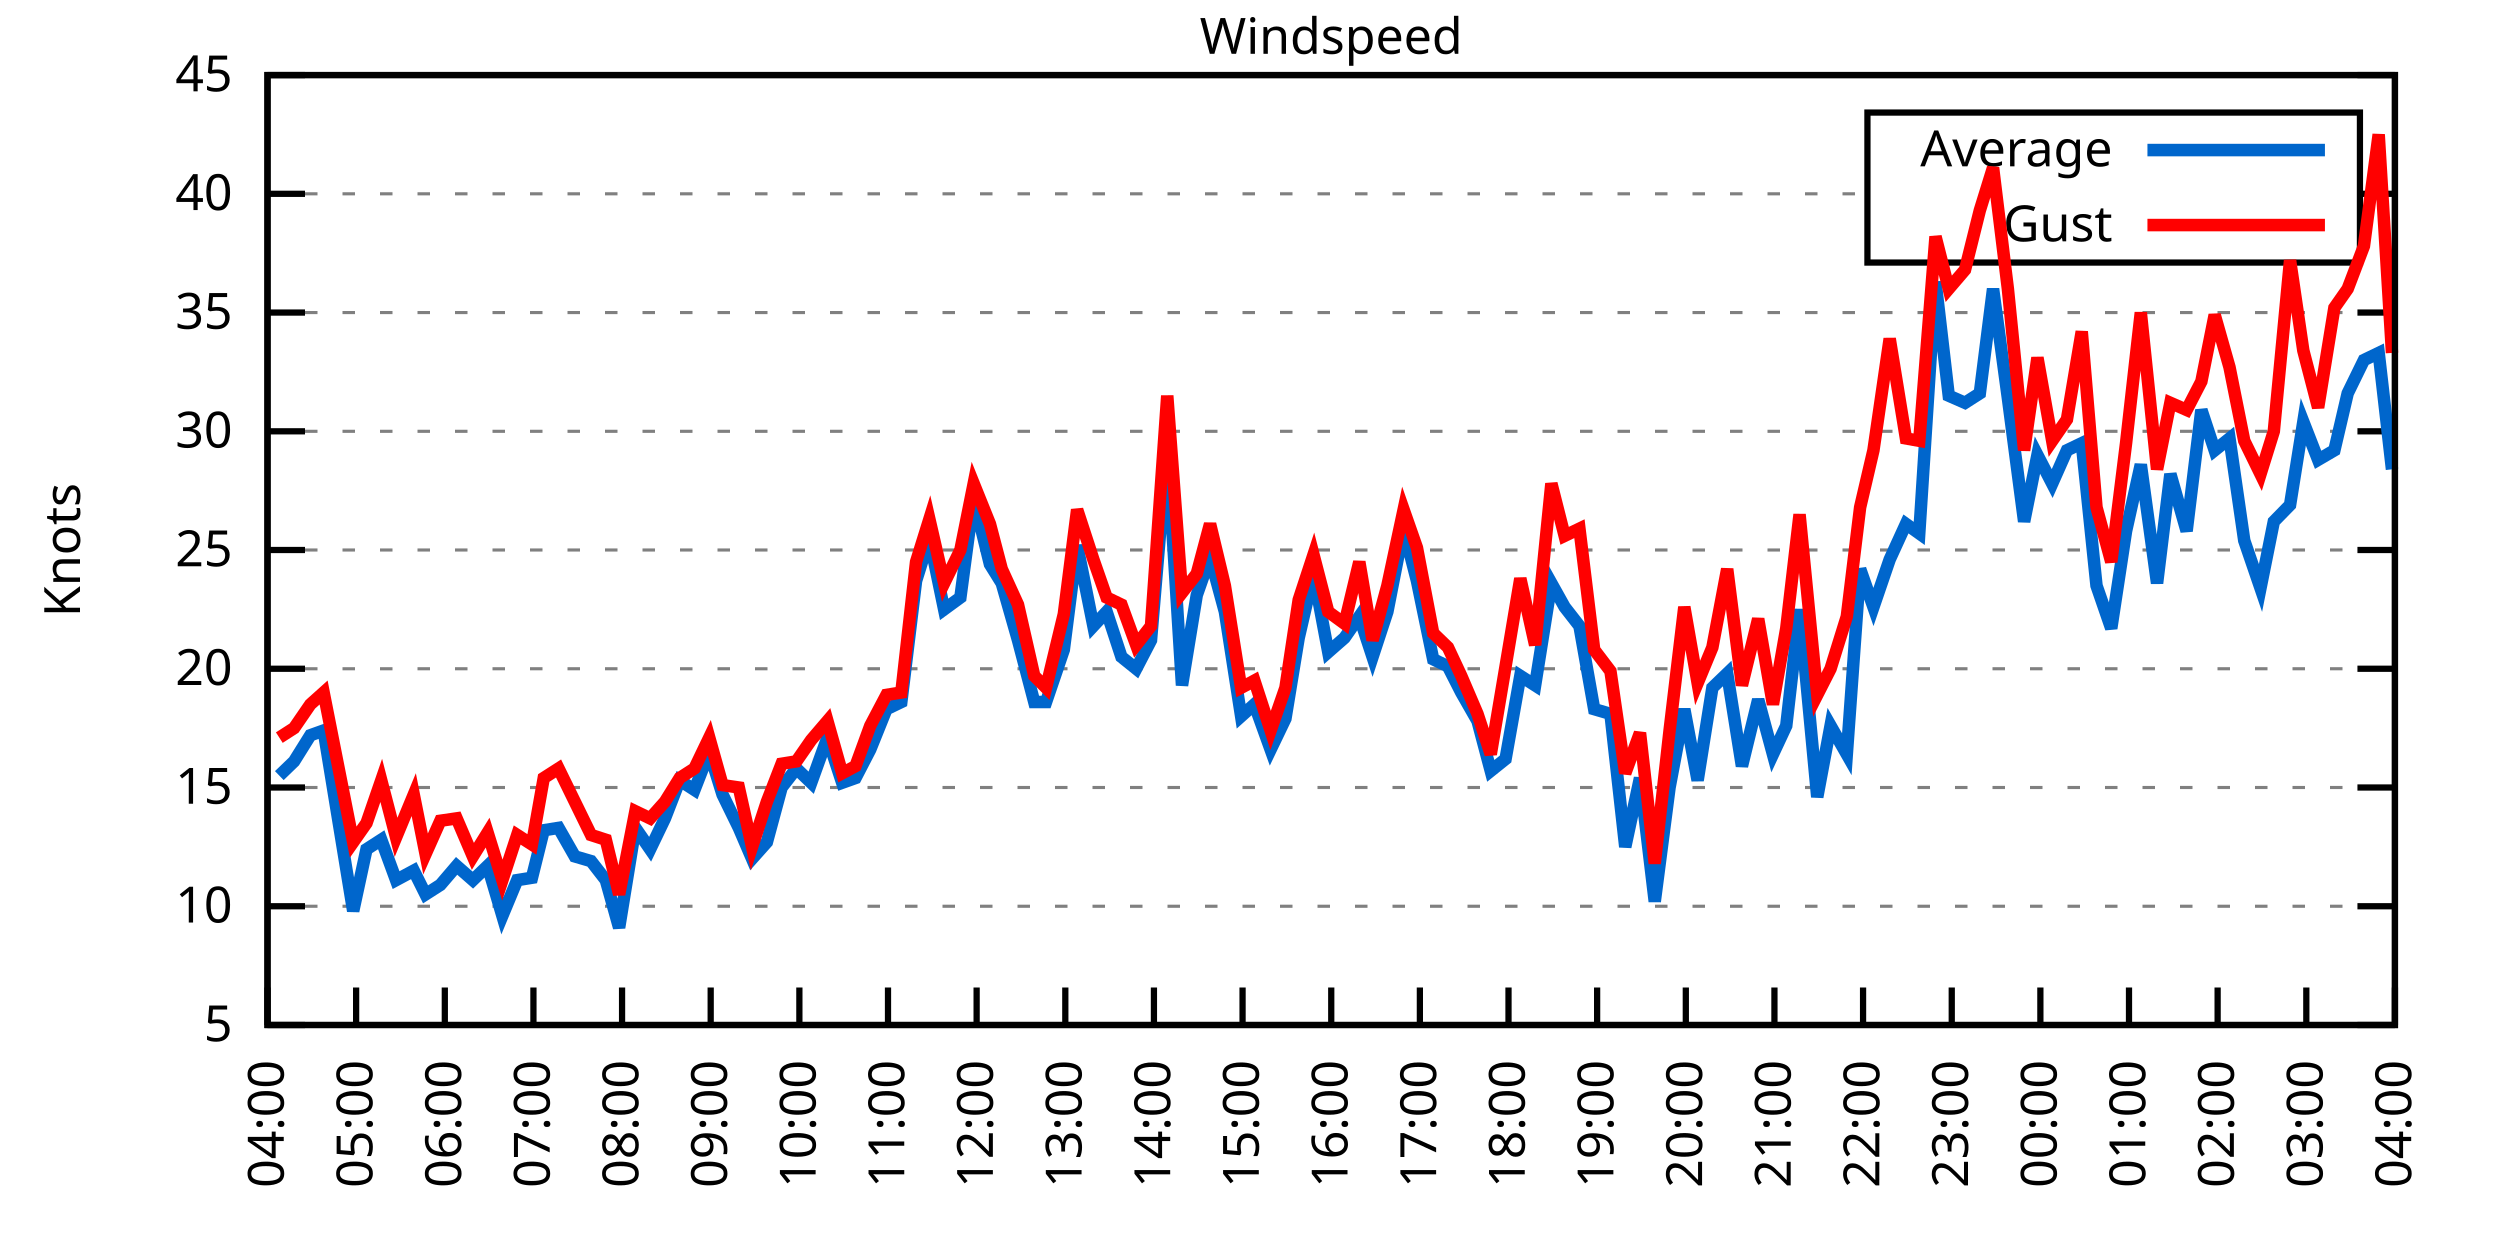
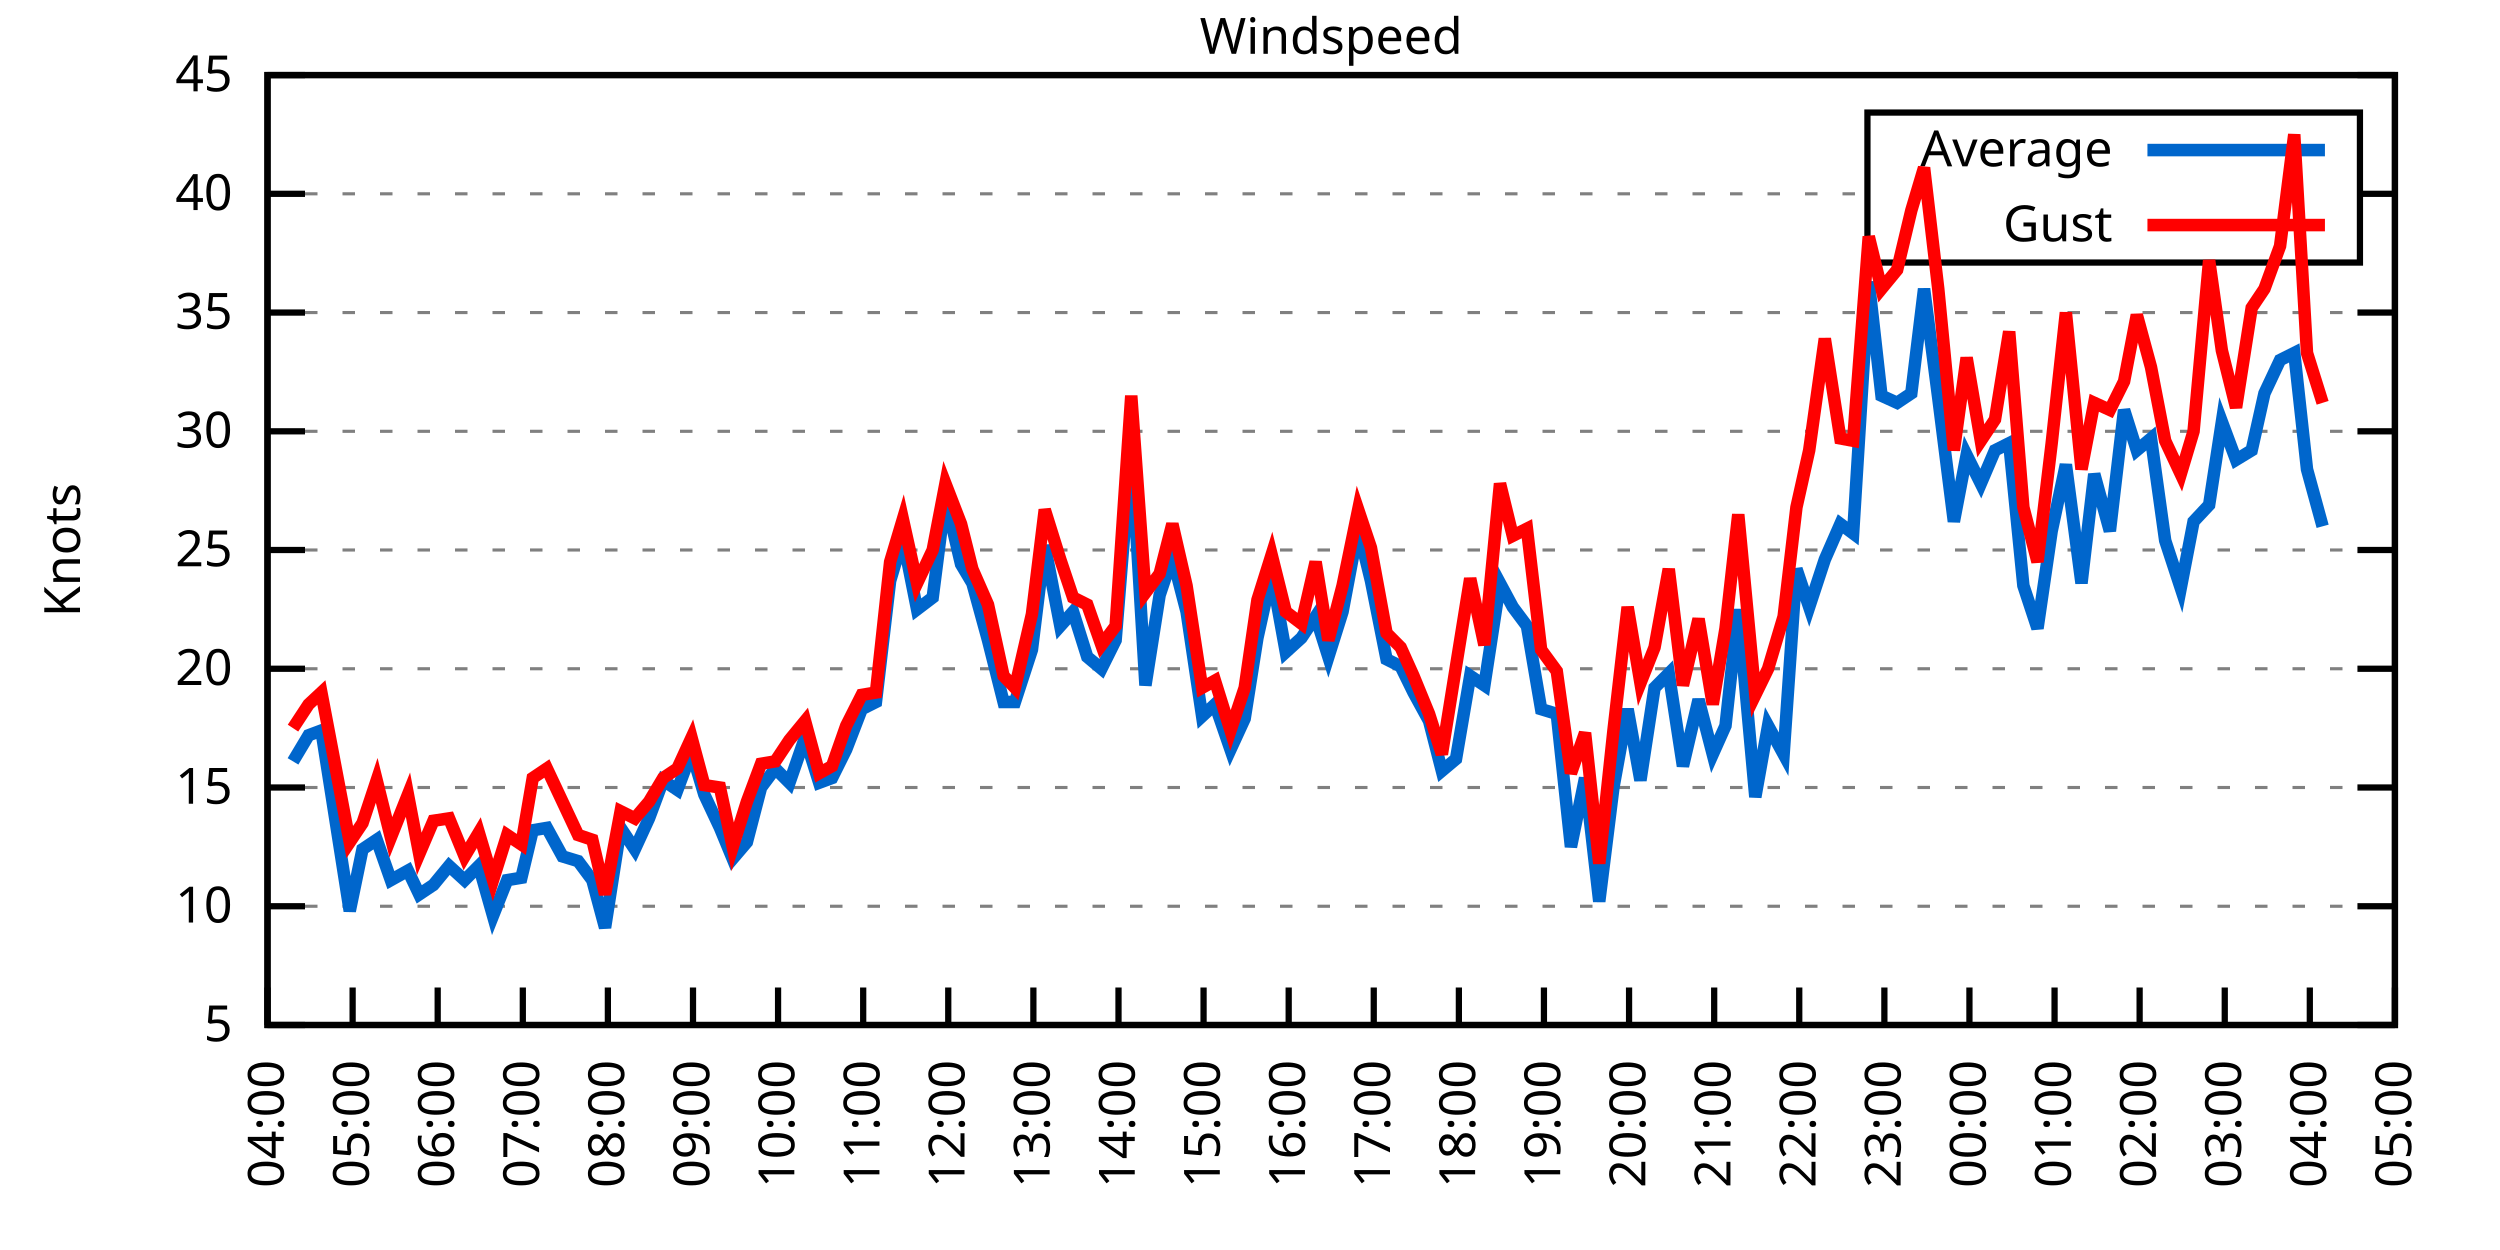
<svg xmlns="http://www.w3.org/2000/svg" xmlns:xlink="http://www.w3.org/1999/xlink" width="400" height="200" viewBox="0 0 400 200">
  <g id="gnuplot_canvas">
    <rect x="0" y="0" width="400" height="200" fill="none" />
    <defs>
      <circle id="gpDot" r="0.5" stroke-width="0.5" stroke="currentColor" />
      <path id="gpPt0" stroke-width="0.333" stroke="currentColor" d="M-1,0 h2 M0,-1 v2" />
      <path id="gpPt1" stroke-width="0.333" stroke="currentColor" d="M-1,-1 L1,1 M1,-1 L-1,1" />
      <path id="gpPt2" stroke-width="0.333" stroke="currentColor" d="M-1,0 L1,0 M0,-1 L0,1 M-1,-1 L1,1 M-1,1 L1,-1" />
      <rect id="gpPt3" stroke-width="0.333" stroke="currentColor" x="-1" y="-1" width="2" height="2" />
      <rect id="gpPt4" stroke-width="0.333" stroke="currentColor" fill="currentColor" x="-1" y="-1" width="2" height="2" />
      <circle id="gpPt5" stroke-width="0.333" stroke="currentColor" cx="0" cy="0" r="1" />
      <use xlink:href="#gpPt5" id="gpPt6" fill="currentColor" stroke="none" />
      <path id="gpPt7" stroke-width="0.333" stroke="currentColor" d="M0,-1.33 L-1.33,0.67 L1.33,0.67 z" />
      <use xlink:href="#gpPt7" id="gpPt8" fill="currentColor" stroke="none" />
      <use xlink:href="#gpPt7" id="gpPt9" stroke="currentColor" transform="rotate(180)" />
      <use xlink:href="#gpPt9" id="gpPt10" fill="currentColor" stroke="none" />
      <use xlink:href="#gpPt3" id="gpPt11" stroke="currentColor" transform="rotate(45)" />
      <use xlink:href="#gpPt11" id="gpPt12" fill="currentColor" stroke="none" />
      <path id="gpPt13" stroke-width="0.333" stroke="currentColor" d="M0,1.330 L1.265,0.411 L0.782,-1.067 L-0.782,-1.076 L-1.265,0.411 z" />
      <use xlink:href="#gpPt13" id="gpPt14" fill="currentColor" stroke="none" />
      <filter id="textbox" filterUnits="objectBoundingBox" x="0" y="0" height="1" width="1">
        <feFlood flood-color="white" flood-opacity="1" result="bgnd" />
        <feComposite in="SourceGraphic" in2="bgnd" operator="atop" />
      </filter>
      <filter id="greybox" filterUnits="objectBoundingBox" x="0" y="0" height="1" width="1">
        <feFlood flood-color="lightgrey" flood-opacity="1" result="grey" />
        <feComposite in="SourceGraphic" in2="grey" operator="atop" />
      </filter>
    </defs>
    <g fill="none" color="white" stroke="currentColor" stroke-width="1.00" stroke-linecap="butt" stroke-linejoin="miter">
</g>
    <g fill="none" color="black" stroke="currentColor" stroke-width="1.00" stroke-linecap="butt" stroke-linejoin="miter">
      <g stroke="none" shape-rendering="crispEdges">
        <polygon fill="rgb(255, 255, 255)" points="42.80,164.00 383.18,164.00 383.18,12.02 42.80,12.02 " />
      </g>
    </g>
    <g fill="none" color="black" stroke="currentColor" stroke-width="1.00" stroke-linecap="butt" stroke-linejoin="miter">
</g>
    <g fill="none" color="black" stroke="black" stroke-width="0.50" stroke-linecap="butt" stroke-linejoin="miter">
</g>
    <g fill="none" color="gray" stroke="currentColor" stroke-width="0.50" stroke-linecap="butt" stroke-linejoin="miter">
      <path stroke="gray" stroke-dasharray="2,4" class="gridline" d="M42.80,164.00 L383.19,164.00  " />
    </g>
    <g fill="none" color="gray" stroke="gray" stroke-width="1.00" stroke-linecap="butt" stroke-linejoin="miter">
</g>
    <g fill="none" color="black" stroke="currentColor" stroke-width="1.00" stroke-linecap="butt" stroke-linejoin="miter">
      <path stroke="black" d="M42.80,164.00 L48.80,164.00 M383.19,164.00 L377.19,164.00  " />
      <g transform="translate(37.20,166.60)" stroke="none" fill="black" font-family="Sans" font-size="8.00" text-anchor="end">
        <text>
          <tspan font-family="Sans"> 5</tspan>
        </text>
      </g>
    </g>
    <g fill="none" color="black" stroke="currentColor" stroke-width="1.00" stroke-linecap="butt" stroke-linejoin="miter">
</g>
    <g fill="none" color="black" stroke="black" stroke-width="0.50" stroke-linecap="butt" stroke-linejoin="miter">
</g>
    <g fill="none" color="gray" stroke="currentColor" stroke-width="0.50" stroke-linecap="butt" stroke-linejoin="miter">
      <path stroke="gray" stroke-dasharray="2,4" class="gridline" d="M42.80,145.00 L383.19,145.00  " />
    </g>
    <g fill="none" color="gray" stroke="gray" stroke-width="1.00" stroke-linecap="butt" stroke-linejoin="miter">
</g>
    <g fill="none" color="black" stroke="currentColor" stroke-width="1.00" stroke-linecap="butt" stroke-linejoin="miter">
      <path stroke="black" d="M42.80,145.00 L48.80,145.00 M383.19,145.00 L377.19,145.00  " />
      <g transform="translate(37.20,147.60)" stroke="none" fill="black" font-family="Sans" font-size="8.00" text-anchor="end">
        <text>
          <tspan font-family="Sans"> 10</tspan>
        </text>
      </g>
    </g>
    <g fill="none" color="black" stroke="currentColor" stroke-width="1.00" stroke-linecap="butt" stroke-linejoin="miter">
</g>
    <g fill="none" color="black" stroke="black" stroke-width="0.50" stroke-linecap="butt" stroke-linejoin="miter">
</g>
    <g fill="none" color="gray" stroke="currentColor" stroke-width="0.50" stroke-linecap="butt" stroke-linejoin="miter">
      <path stroke="gray" stroke-dasharray="2,4" class="gridline" d="M42.80,126.00 L383.19,126.00  " />
    </g>
    <g fill="none" color="gray" stroke="gray" stroke-width="1.00" stroke-linecap="butt" stroke-linejoin="miter">
</g>
    <g fill="none" color="black" stroke="currentColor" stroke-width="1.00" stroke-linecap="butt" stroke-linejoin="miter">
      <path stroke="black" d="M42.80,126.00 L48.80,126.00 M383.19,126.00 L377.19,126.00  " />
      <g transform="translate(37.20,128.60)" stroke="none" fill="black" font-family="Sans" font-size="8.00" text-anchor="end">
        <text>
          <tspan font-family="Sans"> 15</tspan>
        </text>
      </g>
    </g>
    <g fill="none" color="black" stroke="currentColor" stroke-width="1.00" stroke-linecap="butt" stroke-linejoin="miter">
</g>
    <g fill="none" color="black" stroke="black" stroke-width="0.50" stroke-linecap="butt" stroke-linejoin="miter">
</g>
    <g fill="none" color="gray" stroke="currentColor" stroke-width="0.50" stroke-linecap="butt" stroke-linejoin="miter">
      <path stroke="gray" stroke-dasharray="2,4" class="gridline" d="M42.80,107.00 L383.19,107.00  " />
    </g>
    <g fill="none" color="gray" stroke="gray" stroke-width="1.00" stroke-linecap="butt" stroke-linejoin="miter">
</g>
    <g fill="none" color="black" stroke="currentColor" stroke-width="1.00" stroke-linecap="butt" stroke-linejoin="miter">
      <path stroke="black" d="M42.80,107.00 L48.80,107.00 M383.19,107.00 L377.19,107.00  " />
      <g transform="translate(37.20,109.60)" stroke="none" fill="black" font-family="Sans" font-size="8.00" text-anchor="end">
        <text>
          <tspan font-family="Sans"> 20</tspan>
        </text>
      </g>
    </g>
    <g fill="none" color="black" stroke="currentColor" stroke-width="1.00" stroke-linecap="butt" stroke-linejoin="miter">
</g>
    <g fill="none" color="black" stroke="black" stroke-width="0.50" stroke-linecap="butt" stroke-linejoin="miter">
</g>
    <g fill="none" color="gray" stroke="currentColor" stroke-width="0.50" stroke-linecap="butt" stroke-linejoin="miter">
      <path stroke="gray" stroke-dasharray="2,4" class="gridline" d="M42.80,88.00 L383.19,88.00  " />
    </g>
    <g fill="none" color="gray" stroke="gray" stroke-width="1.00" stroke-linecap="butt" stroke-linejoin="miter">
</g>
    <g fill="none" color="black" stroke="currentColor" stroke-width="1.00" stroke-linecap="butt" stroke-linejoin="miter">
      <path stroke="black" d="M42.80,88.00 L48.80,88.00 M383.19,88.00 L377.19,88.00  " />
      <g transform="translate(37.20,90.60)" stroke="none" fill="black" font-family="Sans" font-size="8.00" text-anchor="end">
        <text>
          <tspan font-family="Sans"> 25</tspan>
        </text>
      </g>
    </g>
    <g fill="none" color="black" stroke="currentColor" stroke-width="1.00" stroke-linecap="butt" stroke-linejoin="miter">
</g>
    <g fill="none" color="black" stroke="black" stroke-width="0.50" stroke-linecap="butt" stroke-linejoin="miter">
</g>
    <g fill="none" color="gray" stroke="currentColor" stroke-width="0.50" stroke-linecap="butt" stroke-linejoin="miter">
      <path stroke="gray" stroke-dasharray="2,4" class="gridline" d="M42.80,69.01 L383.19,69.01  " />
    </g>
    <g fill="none" color="gray" stroke="gray" stroke-width="1.00" stroke-linecap="butt" stroke-linejoin="miter">
</g>
    <g fill="none" color="black" stroke="currentColor" stroke-width="1.00" stroke-linecap="butt" stroke-linejoin="miter">
      <path stroke="black" d="M42.80,69.01 L48.80,69.01 M383.19,69.01 L377.19,69.01  " />
      <g transform="translate(37.20,71.61)" stroke="none" fill="black" font-family="Sans" font-size="8.00" text-anchor="end">
        <text>
          <tspan font-family="Sans"> 30</tspan>
        </text>
      </g>
    </g>
    <g fill="none" color="black" stroke="currentColor" stroke-width="1.00" stroke-linecap="butt" stroke-linejoin="miter">
</g>
    <g fill="none" color="black" stroke="black" stroke-width="0.50" stroke-linecap="butt" stroke-linejoin="miter">
</g>
    <g fill="none" color="gray" stroke="currentColor" stroke-width="0.50" stroke-linecap="butt" stroke-linejoin="miter">
      <path stroke="gray" stroke-dasharray="2,4" class="gridline" d="M42.80,50.01 L383.19,50.01  " />
    </g>
    <g fill="none" color="gray" stroke="gray" stroke-width="1.00" stroke-linecap="butt" stroke-linejoin="miter">
</g>
    <g fill="none" color="black" stroke="currentColor" stroke-width="1.00" stroke-linecap="butt" stroke-linejoin="miter">
      <path stroke="black" d="M42.80,50.01 L48.80,50.01 M383.19,50.01 L377.19,50.01  " />
      <g transform="translate(37.20,52.61)" stroke="none" fill="black" font-family="Sans" font-size="8.00" text-anchor="end">
        <text>
          <tspan font-family="Sans"> 35</tspan>
        </text>
      </g>
    </g>
    <g fill="none" color="black" stroke="currentColor" stroke-width="1.00" stroke-linecap="butt" stroke-linejoin="miter">
</g>
    <g fill="none" color="black" stroke="black" stroke-width="0.50" stroke-linecap="butt" stroke-linejoin="miter">
</g>
    <g fill="none" color="gray" stroke="currentColor" stroke-width="0.50" stroke-linecap="butt" stroke-linejoin="miter">
      <path stroke="gray" stroke-dasharray="2,4" class="gridline" d="M42.80,31.01 L298.79,31.01 M377.59,31.01 L383.19,31.01  " />
    </g>
    <g fill="none" color="gray" stroke="gray" stroke-width="1.00" stroke-linecap="butt" stroke-linejoin="miter">
</g>
    <g fill="none" color="black" stroke="currentColor" stroke-width="1.00" stroke-linecap="butt" stroke-linejoin="miter">
      <path stroke="black" d="M42.80,31.01 L48.80,31.01 M383.19,31.01 L377.19,31.01  " />
      <g transform="translate(37.20,33.61)" stroke="none" fill="black" font-family="Sans" font-size="8.00" text-anchor="end">
        <text>
          <tspan font-family="Sans"> 40</tspan>
        </text>
      </g>
    </g>
    <g fill="none" color="black" stroke="currentColor" stroke-width="1.00" stroke-linecap="butt" stroke-linejoin="miter">
</g>
    <g fill="none" color="black" stroke="black" stroke-width="0.50" stroke-linecap="butt" stroke-linejoin="miter">
</g>
    <g fill="none" color="gray" stroke="currentColor" stroke-width="0.50" stroke-linecap="butt" stroke-linejoin="miter">
      <path stroke="gray" stroke-dasharray="2,4" class="gridline" d="M42.80,12.01 L383.19,12.01  " />
    </g>
    <g fill="none" color="gray" stroke="gray" stroke-width="1.00" stroke-linecap="butt" stroke-linejoin="miter">
</g>
    <g fill="none" color="black" stroke="currentColor" stroke-width="1.00" stroke-linecap="butt" stroke-linejoin="miter">
      <path stroke="black" d="M42.80,12.01 L48.80,12.01 M383.19,12.01 L377.19,12.01  " />
      <g transform="translate(37.20,14.61)" stroke="none" fill="black" font-family="Sans" font-size="8.00" text-anchor="end">
        <text>
          <tspan font-family="Sans"> 45</tspan>
        </text>
      </g>
    </g>
    <g fill="none" color="black" stroke="currentColor" stroke-width="1.00" stroke-linecap="butt" stroke-linejoin="miter">
      <path stroke="black" d="M42.80,164.00 L42.80,158.00  " />
      <g transform="translate(45.40,169.60) rotate(270.00)" stroke="none" fill="black" font-family="Sans" font-size="8.00" text-anchor="end">
        <text>
          <tspan font-family="Sans">04:00</tspan>
        </text>
      </g>
    </g>
    <g fill="none" color="black" stroke="currentColor" stroke-width="1.00" stroke-linecap="butt" stroke-linejoin="miter">
-       <path stroke="black" d="M56.98,164.00 L56.98,158.00  " />
-       <g transform="translate(59.58,169.60) rotate(270.00)" stroke="none" fill="black" font-family="Sans" font-size="8.00" text-anchor="end">
+       <path stroke="black" d="M56.42,164.00 L56.42,158.00  " />
+       <g transform="translate(59.02,169.60) rotate(270.00)" stroke="none" fill="black" font-family="Sans" font-size="8.00" text-anchor="end">
        <text>
          <tspan font-family="Sans">05:00</tspan>
        </text>
      </g>
    </g>
    <g fill="none" color="black" stroke="currentColor" stroke-width="1.00" stroke-linecap="butt" stroke-linejoin="miter">
-       <path stroke="black" d="M71.17,164.00 L71.17,158.00  " />
-       <g transform="translate(73.77,169.60) rotate(270.00)" stroke="none" fill="black" font-family="Sans" font-size="8.00" text-anchor="end">
+       <path stroke="black" d="M70.03,164.00 L70.03,158.00  " />
+       <g transform="translate(72.63,169.60) rotate(270.00)" stroke="none" fill="black" font-family="Sans" font-size="8.00" text-anchor="end">
        <text>
          <tspan font-family="Sans">06:00</tspan>
        </text>
      </g>
    </g>
    <g fill="none" color="black" stroke="currentColor" stroke-width="1.00" stroke-linecap="butt" stroke-linejoin="miter">
-       <path stroke="black" d="M85.35,164.00 L85.35,158.00  " />
-       <g transform="translate(87.95,169.60) rotate(270.00)" stroke="none" fill="black" font-family="Sans" font-size="8.00" text-anchor="end">
+       <path stroke="black" d="M83.65,164.00 L83.65,158.00  " />
+       <g transform="translate(86.25,169.60) rotate(270.00)" stroke="none" fill="black" font-family="Sans" font-size="8.00" text-anchor="end">
        <text>
          <tspan font-family="Sans">07:00</tspan>
        </text>
      </g>
    </g>
    <g fill="none" color="black" stroke="currentColor" stroke-width="1.00" stroke-linecap="butt" stroke-linejoin="miter">
-       <path stroke="black" d="M99.53,164.00 L99.53,158.00  " />
-       <g transform="translate(102.13,169.60) rotate(270.00)" stroke="none" fill="black" font-family="Sans" font-size="8.00" text-anchor="end">
+       <path stroke="black" d="M97.26,164.00 L97.26,158.00  " />
+       <g transform="translate(99.86,169.60) rotate(270.00)" stroke="none" fill="black" font-family="Sans" font-size="8.00" text-anchor="end">
        <text>
          <tspan font-family="Sans">08:00</tspan>
        </text>
      </g>
    </g>
    <g fill="none" color="black" stroke="currentColor" stroke-width="1.00" stroke-linecap="butt" stroke-linejoin="miter">
-       <path stroke="black" d="M113.71,164.00 L113.71,158.00  " />
-       <g transform="translate(116.31,169.60) rotate(270.00)" stroke="none" fill="black" font-family="Sans" font-size="8.00" text-anchor="end">
+       <path stroke="black" d="M110.88,164.00 L110.88,158.00  " />
+       <g transform="translate(113.48,169.60) rotate(270.00)" stroke="none" fill="black" font-family="Sans" font-size="8.00" text-anchor="end">
        <text>
          <tspan font-family="Sans">09:00</tspan>
        </text>
      </g>
    </g>
    <g fill="none" color="black" stroke="currentColor" stroke-width="1.00" stroke-linecap="butt" stroke-linejoin="miter">
-       <path stroke="black" d="M127.90,164.00 L127.90,158.00  " />
-       <g transform="translate(130.50,169.60) rotate(270.00)" stroke="none" fill="black" font-family="Sans" font-size="8.00" text-anchor="end">
+       <path stroke="black" d="M124.49,164.00 L124.49,158.00  " />
+       <g transform="translate(127.09,169.60) rotate(270.00)" stroke="none" fill="black" font-family="Sans" font-size="8.00" text-anchor="end">
        <text>
          <tspan font-family="Sans">10:00</tspan>
        </text>
      </g>
    </g>
    <g fill="none" color="black" stroke="currentColor" stroke-width="1.00" stroke-linecap="butt" stroke-linejoin="miter">
-       <path stroke="black" d="M142.08,164.00 L142.08,158.00  " />
-       <g transform="translate(144.68,169.60) rotate(270.00)" stroke="none" fill="black" font-family="Sans" font-size="8.00" text-anchor="end">
+       <path stroke="black" d="M138.11,164.00 L138.11,158.00  " />
+       <g transform="translate(140.71,169.60) rotate(270.00)" stroke="none" fill="black" font-family="Sans" font-size="8.00" text-anchor="end">
        <text>
          <tspan font-family="Sans">11:00</tspan>
        </text>
      </g>
    </g>
    <g fill="none" color="black" stroke="currentColor" stroke-width="1.00" stroke-linecap="butt" stroke-linejoin="miter">
-       <path stroke="black" d="M156.26,164.00 L156.26,158.00  " />
-       <g transform="translate(158.86,169.60) rotate(270.00)" stroke="none" fill="black" font-family="Sans" font-size="8.00" text-anchor="end">
+       <path stroke="black" d="M151.72,164.00 L151.72,158.00  " />
+       <g transform="translate(154.32,169.60) rotate(270.00)" stroke="none" fill="black" font-family="Sans" font-size="8.00" text-anchor="end">
        <text>
          <tspan font-family="Sans">12:00</tspan>
        </text>
      </g>
    </g>
    <g fill="none" color="black" stroke="currentColor" stroke-width="1.00" stroke-linecap="butt" stroke-linejoin="miter">
-       <path stroke="black" d="M170.45,164.00 L170.45,158.00  " />
-       <g transform="translate(173.05,169.60) rotate(270.00)" stroke="none" fill="black" font-family="Sans" font-size="8.00" text-anchor="end">
+       <path stroke="black" d="M165.34,164.00 L165.34,158.00  " />
+       <g transform="translate(167.94,169.60) rotate(270.00)" stroke="none" fill="black" font-family="Sans" font-size="8.00" text-anchor="end">
        <text>
          <tspan font-family="Sans">13:00</tspan>
        </text>
      </g>
    </g>
    <g fill="none" color="black" stroke="currentColor" stroke-width="1.00" stroke-linecap="butt" stroke-linejoin="miter">
-       <path stroke="black" d="M184.63,164.00 L184.63,158.00  " />
-       <g transform="translate(187.23,169.60) rotate(270.00)" stroke="none" fill="black" font-family="Sans" font-size="8.00" text-anchor="end">
+       <path stroke="black" d="M178.96,164.00 L178.96,158.00  " />
+       <g transform="translate(181.56,169.60) rotate(270.00)" stroke="none" fill="black" font-family="Sans" font-size="8.00" text-anchor="end">
        <text>
          <tspan font-family="Sans">14:00</tspan>
        </text>
      </g>
    </g>
    <g fill="none" color="black" stroke="currentColor" stroke-width="1.00" stroke-linecap="butt" stroke-linejoin="miter">
-       <path stroke="black" d="M198.81,164.00 L198.81,158.00  " />
-       <g transform="translate(201.41,169.60) rotate(270.00)" stroke="none" fill="black" font-family="Sans" font-size="8.00" text-anchor="end">
+       <path stroke="black" d="M192.57,164.00 L192.57,158.00  " />
+       <g transform="translate(195.17,169.60) rotate(270.00)" stroke="none" fill="black" font-family="Sans" font-size="8.00" text-anchor="end">
        <text>
          <tspan font-family="Sans">15:00</tspan>
        </text>
      </g>
    </g>
    <g fill="none" color="black" stroke="currentColor" stroke-width="1.00" stroke-linecap="butt" stroke-linejoin="miter">
-       <path stroke="black" d="M213.00,164.00 L213.00,158.00  " />
-       <g transform="translate(215.60,169.60) rotate(270.00)" stroke="none" fill="black" font-family="Sans" font-size="8.00" text-anchor="end">
+       <path stroke="black" d="M206.19,164.00 L206.19,158.00  " />
+       <g transform="translate(208.79,169.60) rotate(270.00)" stroke="none" fill="black" font-family="Sans" font-size="8.00" text-anchor="end">
        <text>
          <tspan font-family="Sans">16:00</tspan>
        </text>
      </g>
    </g>
    <g fill="none" color="black" stroke="currentColor" stroke-width="1.00" stroke-linecap="butt" stroke-linejoin="miter">
-       <path stroke="black" d="M227.18,164.00 L227.18,158.00  " />
-       <g transform="translate(229.78,169.60) rotate(270.00)" stroke="none" fill="black" font-family="Sans" font-size="8.00" text-anchor="end">
+       <path stroke="black" d="M219.80,164.00 L219.80,158.00  " />
+       <g transform="translate(222.40,169.60) rotate(270.00)" stroke="none" fill="black" font-family="Sans" font-size="8.00" text-anchor="end">
        <text>
          <tspan font-family="Sans">17:00</tspan>
        </text>
      </g>
    </g>
    <g fill="none" color="black" stroke="currentColor" stroke-width="1.00" stroke-linecap="butt" stroke-linejoin="miter">
-       <path stroke="black" d="M241.36,164.00 L241.36,158.00  " />
-       <g transform="translate(243.96,169.60) rotate(270.00)" stroke="none" fill="black" font-family="Sans" font-size="8.00" text-anchor="end">
+       <path stroke="black" d="M233.42,164.00 L233.42,158.00  " />
+       <g transform="translate(236.02,169.60) rotate(270.00)" stroke="none" fill="black" font-family="Sans" font-size="8.00" text-anchor="end">
        <text>
          <tspan font-family="Sans">18:00</tspan>
        </text>
      </g>
    </g>
    <g fill="none" color="black" stroke="currentColor" stroke-width="1.00" stroke-linecap="butt" stroke-linejoin="miter">
-       <path stroke="black" d="M255.54,164.00 L255.54,158.00  " />
-       <g transform="translate(258.14,169.60) rotate(270.00)" stroke="none" fill="black" font-family="Sans" font-size="8.00" text-anchor="end">
+       <path stroke="black" d="M247.03,164.00 L247.03,158.00  " />
+       <g transform="translate(249.63,169.60) rotate(270.00)" stroke="none" fill="black" font-family="Sans" font-size="8.00" text-anchor="end">
        <text>
          <tspan font-family="Sans">19:00</tspan>
        </text>
      </g>
    </g>
    <g fill="none" color="black" stroke="currentColor" stroke-width="1.00" stroke-linecap="butt" stroke-linejoin="miter">
-       <path stroke="black" d="M269.73,164.00 L269.73,158.00  " />
-       <g transform="translate(272.33,169.60) rotate(270.00)" stroke="none" fill="black" font-family="Sans" font-size="8.00" text-anchor="end">
+       <path stroke="black" d="M260.65,164.00 L260.65,158.00  " />
+       <g transform="translate(263.25,169.60) rotate(270.00)" stroke="none" fill="black" font-family="Sans" font-size="8.00" text-anchor="end">
        <text>
          <tspan font-family="Sans">20:00</tspan>
        </text>
      </g>
    </g>
    <g fill="none" color="black" stroke="currentColor" stroke-width="1.00" stroke-linecap="butt" stroke-linejoin="miter">
-       <path stroke="black" d="M283.91,164.00 L283.91,158.00  " />
-       <g transform="translate(286.51,169.60) rotate(270.00)" stroke="none" fill="black" font-family="Sans" font-size="8.00" text-anchor="end">
+       <path stroke="black" d="M274.27,164.00 L274.27,158.00  " />
+       <g transform="translate(276.87,169.60) rotate(270.00)" stroke="none" fill="black" font-family="Sans" font-size="8.00" text-anchor="end">
        <text>
          <tspan font-family="Sans">21:00</tspan>
        </text>
      </g>
    </g>
    <g fill="none" color="black" stroke="currentColor" stroke-width="1.00" stroke-linecap="butt" stroke-linejoin="miter">
-       <path stroke="black" d="M298.09,164.00 L298.09,158.00  " />
-       <g transform="translate(300.69,169.60) rotate(270.00)" stroke="none" fill="black" font-family="Sans" font-size="8.00" text-anchor="end">
+       <path stroke="black" d="M287.88,164.00 L287.88,158.00  " />
+       <g transform="translate(290.48,169.60) rotate(270.00)" stroke="none" fill="black" font-family="Sans" font-size="8.00" text-anchor="end">
        <text>
          <tspan font-family="Sans">22:00</tspan>
        </text>
      </g>
    </g>
    <g fill="none" color="black" stroke="currentColor" stroke-width="1.00" stroke-linecap="butt" stroke-linejoin="miter">
-       <path stroke="black" d="M312.28,164.00 L312.28,158.00  " />
-       <g transform="translate(314.88,169.60) rotate(270.00)" stroke="none" fill="black" font-family="Sans" font-size="8.00" text-anchor="end">
+       <path stroke="black" d="M301.50,164.00 L301.50,158.00  " />
+       <g transform="translate(304.10,169.60) rotate(270.00)" stroke="none" fill="black" font-family="Sans" font-size="8.00" text-anchor="end">
        <text>
          <tspan font-family="Sans">23:00</tspan>
        </text>
      </g>
    </g>
    <g fill="none" color="black" stroke="currentColor" stroke-width="1.00" stroke-linecap="butt" stroke-linejoin="miter">
-       <path stroke="black" d="M326.46,164.00 L326.46,158.00  " />
-       <g transform="translate(329.06,169.60) rotate(270.00)" stroke="none" fill="black" font-family="Sans" font-size="8.00" text-anchor="end">
+       <path stroke="black" d="M315.11,164.00 L315.11,158.00  " />
+       <g transform="translate(317.71,169.60) rotate(270.00)" stroke="none" fill="black" font-family="Sans" font-size="8.00" text-anchor="end">
        <text>
          <tspan font-family="Sans">00:00</tspan>
        </text>
      </g>
    </g>
    <g fill="none" color="black" stroke="currentColor" stroke-width="1.00" stroke-linecap="butt" stroke-linejoin="miter">
-       <path stroke="black" d="M340.64,164.00 L340.64,158.00  " />
-       <g transform="translate(343.24,169.60) rotate(270.00)" stroke="none" fill="black" font-family="Sans" font-size="8.00" text-anchor="end">
+       <path stroke="black" d="M328.73,164.00 L328.73,158.00  " />
+       <g transform="translate(331.33,169.60) rotate(270.00)" stroke="none" fill="black" font-family="Sans" font-size="8.00" text-anchor="end">
        <text>
          <tspan font-family="Sans">01:00</tspan>
        </text>
      </g>
    </g>
    <g fill="none" color="black" stroke="currentColor" stroke-width="1.00" stroke-linecap="butt" stroke-linejoin="miter">
-       <path stroke="black" d="M354.82,164.00 L354.82,158.00  " />
-       <g transform="translate(357.42,169.60) rotate(270.00)" stroke="none" fill="black" font-family="Sans" font-size="8.00" text-anchor="end">
+       <path stroke="black" d="M342.34,164.00 L342.34,158.00  " />
+       <g transform="translate(344.94,169.60) rotate(270.00)" stroke="none" fill="black" font-family="Sans" font-size="8.00" text-anchor="end">
        <text>
          <tspan font-family="Sans">02:00</tspan>
        </text>
      </g>
    </g>
    <g fill="none" color="black" stroke="currentColor" stroke-width="1.00" stroke-linecap="butt" stroke-linejoin="miter">
-       <path stroke="black" d="M369.01,164.00 L369.01,158.00  " />
-       <g transform="translate(371.61,169.60) rotate(270.00)" stroke="none" fill="black" font-family="Sans" font-size="8.00" text-anchor="end">
+       <path stroke="black" d="M355.96,164.00 L355.96,158.00  " />
+       <g transform="translate(358.56,169.60) rotate(270.00)" stroke="none" fill="black" font-family="Sans" font-size="8.00" text-anchor="end">
        <text>
          <tspan font-family="Sans">03:00</tspan>
+         </text>
+       </g>
+     </g>
+     <g fill="none" color="black" stroke="currentColor" stroke-width="1.00" stroke-linecap="butt" stroke-linejoin="miter">
+       <path stroke="black" d="M369.57,164.00 L369.57,158.00  " />
+       <g transform="translate(372.17,169.60) rotate(270.00)" stroke="none" fill="black" font-family="Sans" font-size="8.00" text-anchor="end">
+         <text>
+           <tspan font-family="Sans">04:00</tspan>
        </text>
      </g>
    </g>
    <g fill="none" color="black" stroke="currentColor" stroke-width="1.00" stroke-linecap="butt" stroke-linejoin="miter">
      <path stroke="black" d="M383.19,164.00 L383.19,158.00  " />
      <g transform="translate(385.79,169.60) rotate(270.00)" stroke="none" fill="black" font-family="Sans" font-size="8.00" text-anchor="end">
        <text>
-           <tspan font-family="Sans">04:00</tspan>
+           <tspan font-family="Sans">05:00</tspan>
        </text>
      </g>
    </g>
    <g fill="none" color="black" stroke="currentColor" stroke-width="1.00" stroke-linecap="butt" stroke-linejoin="miter">
</g>
    <g fill="none" color="black" stroke="currentColor" stroke-width="1.00" stroke-linecap="butt" stroke-linejoin="miter">
      <path stroke="black" d="M42.80,12.01 L42.80,164.00 L383.19,164.00 L383.19,12.01 L42.80,12.01 Z  " />
    </g>
    <g fill="none" color="black" stroke="currentColor" stroke-width="1.00" stroke-linecap="butt" stroke-linejoin="miter">
</g>
    <g fill="none" color="black" stroke="currentColor" stroke-width="1.00" stroke-linecap="butt" stroke-linejoin="miter">
      <path stroke="black" d="M298.79,42.01 L298.79,18.01 L377.59,18.01 L377.59,42.01 L298.79,42.01 Z  " />
    </g>
    <g id="Windspeed_plot_1">
      <g fill="none" color="white" stroke="black" stroke-width="2.00" stroke-linecap="butt" stroke-linejoin="miter">
</g>
      <g fill="none" color="black" stroke="currentColor" stroke-width="2.00" stroke-linecap="butt" stroke-linejoin="miter">
        <g transform="translate(337.99,26.61)" stroke="none" fill="black" font-family="Sans" font-size="8.00" text-anchor="end">
          <text>
            <tspan font-family="Sans">Average</tspan>
          </text>
        </g>
      </g>
      <g fill="none" color="black" stroke="currentColor" stroke-width="2.00" stroke-linecap="butt" stroke-linejoin="miter">
-         <path stroke="rgb(  0, 102, 204)" d="M343.59,24.01 L371.99,24.01 M44.69,124.10 L47.05,121.82 L49.66,117.64 L51.78,116.88 L56.51,145.76 L58.64,135.88   L61.00,134.36 L63.37,140.82 L66.20,139.30 L68.09,143.10 L70.46,141.58 L73.06,138.54 L75.66,140.82 L78.02,138.54   L80.38,146.52 L82.75,140.82 L85.11,140.44 L87.00,132.84 L89.37,132.46 L91.97,137.02 L94.57,137.78 L96.93,140.82   L99.06,148.42 L101.66,132.46 L104.02,135.88 L106.39,130.94 L108.75,124.86 L111.11,126.38 L113.48,120.30 L115.61,127.14   L118.21,132.46 L120.33,137.40 L122.70,134.74 L125.06,126.00 L127.42,122.96 L129.79,125.24 L132.39,118.02 L134.75,125.24   L136.88,124.48 L139.24,119.92 L141.84,113.46 L144.21,112.32 L146.57,92.94 L148.70,86.11 L151.06,97.50 L153.66,95.60   L155.79,79.65 L158.39,90.28 L160.28,93.32 L162.88,102.44 L165.48,112.32 L167.37,112.32 L170.21,103.96 L172.34,87.25   L174.94,100.16 L177.06,97.88 L179.43,105.10 L181.79,107.00 L184.16,102.44 L186.76,71.67 L189.12,109.66 L191.48,95.22   L193.61,89.14 L195.98,97.88 L198.58,114.60 L200.70,112.70 L203.30,119.92 L205.67,114.98 L207.79,102.06 L210.16,91.80   L212.52,104.34 L215.12,102.06 L217.49,98.64 L219.61,105.10 L221.98,97.88 L224.58,84.59 L226.71,92.94 L229.31,105.48   L231.67,106.62 L233.80,110.80 L236.40,115.36 L238.52,123.34 L240.89,121.44 L243.25,108.14 L245.62,109.66 L248.22,93.32   L250.34,97.12 L252.71,100.16 L255.07,113.46 L257.67,114.22 L260.04,135.50 L262.40,124.48 L264.76,144.24 L267.13,126.00   L269.49,113.46 L271.62,124.86 L273.98,110.04 L276.35,107.76 L278.71,122.58 L281.31,111.94 L283.67,120.68 L285.80,116.12   L287.93,97.50 L290.76,127.52 L292.89,116.12 L295.49,120.68 L297.62,91.04 L299.75,97.12 L302.35,89.52 L304.95,83.83   L307.08,85.35 L309.68,45.07 L311.80,63.31 L314.40,64.45 L316.77,62.93 L318.89,46.21 L321.26,63.69 L323.86,83.45   L325.99,72.81 L328.35,77.37 L330.71,72.05 L333.08,70.91 L335.44,93.70 L337.80,100.54 L340.17,84.97 L342.53,74.33   L345.13,93.32 L347.26,75.85 L349.86,84.97 L352.22,65.59 L354.35,72.05 L356.72,70.15 L359.08,86.49 L361.68,94.08   L363.81,83.45 L366.41,80.79 L368.53,67.49 L370.90,73.57 L373.50,72.05 L375.63,62.93 L378.23,57.61 L380.59,56.47   L382.72,75.09  " />
+         <path stroke="rgb(  0, 102, 204)" d="M343.59,24.01 L371.99,24.01 M46.88,121.82 L49.38,117.64 L51.42,116.88 L55.96,145.76 L58.00,135.88 L60.27,134.36   L62.54,140.82 L65.27,139.30 L67.08,143.10 L69.35,141.58 L71.85,138.54 L74.34,140.82 L76.61,138.54 L78.88,146.52   L81.15,140.82 L83.42,140.44 L85.24,132.84 L87.50,132.46 L90.00,137.02 L92.50,137.78 L94.77,140.82 L96.81,148.42   L99.30,132.46 L101.57,135.88 L103.84,130.94 L106.11,124.86 L108.38,126.38 L110.65,120.30 L112.69,127.14 L115.19,132.46   L117.23,137.40 L119.50,134.74 L121.77,126.00 L124.04,122.96 L126.31,125.24 L128.81,118.02 L131.07,125.24 L133.12,124.48   L135.39,119.92 L137.88,113.46 L140.15,112.32 L142.42,92.94 L144.46,86.11 L146.73,97.50 L149.23,95.60 L151.27,79.65   L153.77,90.28 L155.58,93.32 L158.08,102.44 L160.57,112.32 L162.39,112.32 L165.11,103.96 L167.16,87.25 L169.65,100.16   L171.69,97.88 L173.96,105.10 L176.23,107.00 L178.50,102.44 L181.00,71.67 L183.27,109.66 L185.54,95.22 L187.58,89.14   L189.85,97.88 L192.34,114.60 L194.39,112.70 L196.88,119.92 L199.15,114.98 L201.19,102.06 L203.46,91.80 L205.73,104.34   L208.23,102.06 L210.50,98.64 L212.54,105.10 L214.81,97.88 L217.31,84.59 L219.35,92.94 L221.85,105.48 L224.11,106.62   L226.16,110.80 L228.65,115.36 L230.70,123.34 L232.96,121.44 L235.23,108.14 L237.50,109.66 L240.00,93.32 L242.04,97.12   L244.31,100.16 L246.58,113.46 L249.08,114.22 L251.35,135.50 L253.61,124.48 L255.88,144.24 L258.15,126.00 L260.42,113.46   L262.47,124.86 L264.73,110.04 L267.00,107.76 L269.27,122.58 L271.77,111.94 L274.04,120.68 L276.08,116.12 L278.12,97.50   L280.85,127.52 L282.89,116.12 L285.38,120.68 L287.43,91.04 L289.47,97.12 L291.97,89.52 L294.46,83.83 L296.50,85.35   L299.00,45.07 L301.04,63.31 L303.54,64.45 L305.81,62.93 L307.85,46.21 L310.12,63.69 L312.62,83.45 L314.66,72.81   L316.93,77.37 L319.20,72.05 L321.47,70.91 L323.74,93.70 L326.00,100.54 L328.27,84.97 L330.54,74.33 L333.04,93.32   L335.08,75.85 L337.58,84.97 L339.85,65.59 L341.89,72.05 L344.16,70.15 L346.43,86.49 L348.92,94.08 L350.97,83.45   L353.46,80.79 L355.50,67.49 L357.77,73.57 L360.27,72.05 L362.31,62.93 L364.81,57.61 L367.08,56.47 L369.12,75.09   L371.62,84.21  " />
      </g>
    </g>
    <g id="Windspeed_plot_2">
      <g fill="none" color="black" stroke="currentColor" stroke-width="2.00" stroke-linecap="butt" stroke-linejoin="miter">
        <g transform="translate(337.99,38.61)" stroke="none" fill="black" font-family="Sans" font-size="8.00" text-anchor="end">
          <text>
            <tspan font-family="Sans">Gust</tspan>
          </text>
        </g>
      </g>
      <g fill="none" color="black" stroke="currentColor" stroke-width="2.00" stroke-linecap="butt" stroke-linejoin="miter">
-         <path stroke="rgb(255,   0,   0)" d="M343.59,36.01 L371.99,36.01 M44.69,118.02 L47.05,116.50 L49.66,112.70 L51.78,110.80 L56.51,134.74 L58.64,131.70   L61.00,124.86 L63.37,133.98 L66.20,127.14 L68.09,136.64 L70.46,131.32 L73.06,130.94 L75.66,137.02 L78.02,133.22   L80.38,140.82 L82.75,133.60 L85.11,135.12 L87.00,124.48 L89.37,122.96 L91.97,128.28 L94.57,133.60 L96.93,134.36   L99.06,143.10 L101.66,129.80 L104.02,130.94 L106.39,128.28 L108.75,124.48 L111.11,122.96 L113.48,118.02 L115.61,125.62   L118.21,126.00 L120.33,135.50 L122.70,128.28 L125.06,122.20 L127.42,121.82 L129.79,118.40 L132.39,115.36 L134.75,123.72   L136.88,122.58 L139.24,116.12 L141.84,111.18 L144.21,110.80 L146.57,89.90 L148.70,83.07 L151.06,93.32 L153.66,88.00   L155.79,77.37 L158.39,83.83 L160.28,91.04 L162.88,96.74 L165.48,108.14 L167.37,110.04 L170.21,98.26 L172.34,81.55   L174.94,89.52 L177.06,95.60 L179.43,96.74 L181.79,103.20 L184.16,100.16 L186.76,63.31 L189.12,94.84 L191.48,91.80   L193.61,83.83 L195.98,93.70 L198.58,110.04 L200.70,108.90 L203.30,116.88 L205.67,110.04 L207.79,95.98 L210.16,88.76   L212.52,97.88 L215.12,99.78 L217.49,89.90 L219.61,102.44 L221.98,93.70 L224.58,81.55 L226.71,87.63 L229.31,101.30   L231.67,103.58 L233.80,108.14 L236.40,114.22 L238.52,120.68 L240.89,106.62 L243.25,92.56 L245.62,103.20 L248.22,77.37   L250.34,85.73 L252.71,84.59 L255.07,103.96 L257.67,107.38 L260.04,123.72 L262.40,117.26 L264.76,138.16 L267.13,116.88   L269.49,97.12 L271.62,109.28 L273.98,103.58 L276.35,91.04 L278.71,109.66 L281.31,99.02 L283.67,112.70 L285.80,100.54   L287.93,82.31 L290.76,111.18 L292.89,107.00 L295.49,98.64 L297.62,81.17 L299.75,72.05 L302.35,54.19 L304.95,70.15   L307.08,70.53 L309.68,37.85 L311.80,46.21 L314.40,43.17 L316.77,33.67 L318.89,26.83 L321.26,46.21 L323.86,72.05   L325.99,57.23 L328.35,70.53 L330.71,67.11 L333.08,53.05 L335.44,81.17 L337.80,89.90 L340.17,70.91 L342.53,50.01   L345.13,75.09 L347.26,64.45 L349.86,65.59 L352.22,61.03 L354.35,50.39 L356.72,58.75 L359.08,70.53 L361.68,75.85   L363.81,69.01 L366.41,41.65 L368.53,56.09 L370.90,65.21 L373.50,49.25 L375.63,46.21 L378.23,39.37 L380.59,21.51   L382.72,56.47  " />
+         <path stroke="rgb(255,   0,   0)" d="M343.59,36.01 L371.99,36.01 M46.88,116.50 L49.38,112.70 L51.42,110.80 L55.96,134.74 L58.00,131.70 L60.27,124.86   L62.54,133.98 L65.27,127.14 L67.08,136.64 L69.35,131.32 L71.85,130.94 L74.34,137.02 L76.61,133.22 L78.88,140.82   L81.15,133.60 L83.42,135.12 L85.24,124.48 L87.50,122.96 L90.00,128.28 L92.50,133.60 L94.77,134.36 L96.81,143.10   L99.30,129.80 L101.57,130.94 L103.84,128.28 L106.11,124.48 L108.38,122.96 L110.65,118.02 L112.69,125.62 L115.19,126.00   L117.23,135.50 L119.50,128.28 L121.77,122.20 L124.04,121.82 L126.31,118.40 L128.81,115.36 L131.07,123.72 L133.12,122.58   L135.39,116.12 L137.88,111.18 L140.15,110.80 L142.42,89.90 L144.46,83.07 L146.73,93.32 L149.23,88.00 L151.27,77.37   L153.77,83.83 L155.58,91.04 L158.08,96.74 L160.57,108.14 L162.39,110.04 L165.11,98.26 L167.16,81.55 L169.65,89.52   L171.69,95.60 L173.96,96.74 L176.23,103.20 L178.50,100.16 L181.00,63.31 L183.27,94.84 L185.54,91.80 L187.58,83.83   L189.85,93.70 L192.34,110.04 L194.39,108.90 L196.88,116.88 L199.15,110.04 L201.19,95.98 L203.46,88.76 L205.73,97.88   L208.23,99.78 L210.50,89.90 L212.54,102.44 L214.81,93.70 L217.31,81.55 L219.35,87.63 L221.85,101.30 L224.11,103.58   L226.16,108.14 L228.65,114.22 L230.70,120.68 L232.96,106.62 L235.23,92.56 L237.50,103.20 L240.00,77.37 L242.04,85.73   L244.31,84.59 L246.58,103.96 L249.08,107.38 L251.35,123.72 L253.61,117.26 L255.88,138.16 L258.15,116.88 L260.42,97.12   L262.47,109.28 L264.73,103.58 L267.00,91.04 L269.27,109.66 L271.77,99.02 L274.04,112.70 L276.08,100.54 L278.12,82.31   L280.85,111.18 L282.89,107.00 L285.38,98.64 L287.43,81.17 L289.47,72.05 L291.97,54.19 L294.46,70.15 L296.50,70.53   L299.00,37.85 L301.04,46.21 L303.54,43.17 L305.81,33.67 L307.85,26.83 L310.12,46.21 L312.62,72.05 L314.66,57.23   L316.93,70.53 L319.20,67.11 L321.47,53.05 L323.74,81.17 L326.00,89.90 L328.27,70.91 L330.54,50.01 L333.04,75.09   L335.08,64.45 L337.58,65.59 L339.85,61.03 L341.89,50.39 L344.16,58.75 L346.43,70.53 L348.92,75.85 L350.97,69.01   L353.46,41.65 L355.50,56.09 L357.77,65.21 L360.27,49.25 L362.31,46.21 L364.81,39.37 L367.08,21.51 L369.12,56.47   L371.62,64.45  " />
      </g>
    </g>
    <g fill="none" color="black" stroke="currentColor" stroke-width="2.00" stroke-linecap="butt" stroke-linejoin="miter">
</g>
    <g fill="none" color="black" stroke="black" stroke-width="1.00" stroke-linecap="butt" stroke-linejoin="miter">
</g>
    <g fill="none" color="black" stroke="currentColor" stroke-width="1.00" stroke-linecap="butt" stroke-linejoin="miter">
      <path stroke="black" d="M42.80,12.01 L42.80,164.00 L383.19,164.00 L383.19,12.01 L42.80,12.01 Z  " />
      <g transform="translate(12.80,88.01) rotate(270.00)" stroke="none" fill="black" font-family="Sans" font-size="8.00" text-anchor="middle">
        <text>
          <tspan font-family="Sans">Knots</tspan>
        </text>
      </g>
    </g>
    <g fill="none" color="black" stroke="currentColor" stroke-width="1.00" stroke-linecap="butt" stroke-linejoin="miter">
</g>
    <g fill="none" color="black" stroke="currentColor" stroke-width="1.00" stroke-linecap="butt" stroke-linejoin="miter">
      <g transform="translate(212.99,8.61)" stroke="none" fill="black" font-family="Sans" font-size="8.00" text-anchor="middle">
        <text>
          <tspan font-family="Sans">Windspeed</tspan>
        </text>
      </g>
    </g>
    <g fill="none" color="black" stroke="currentColor" stroke-width="1.00" stroke-linecap="butt" stroke-linejoin="miter">
</g>
  </g>
</svg>
